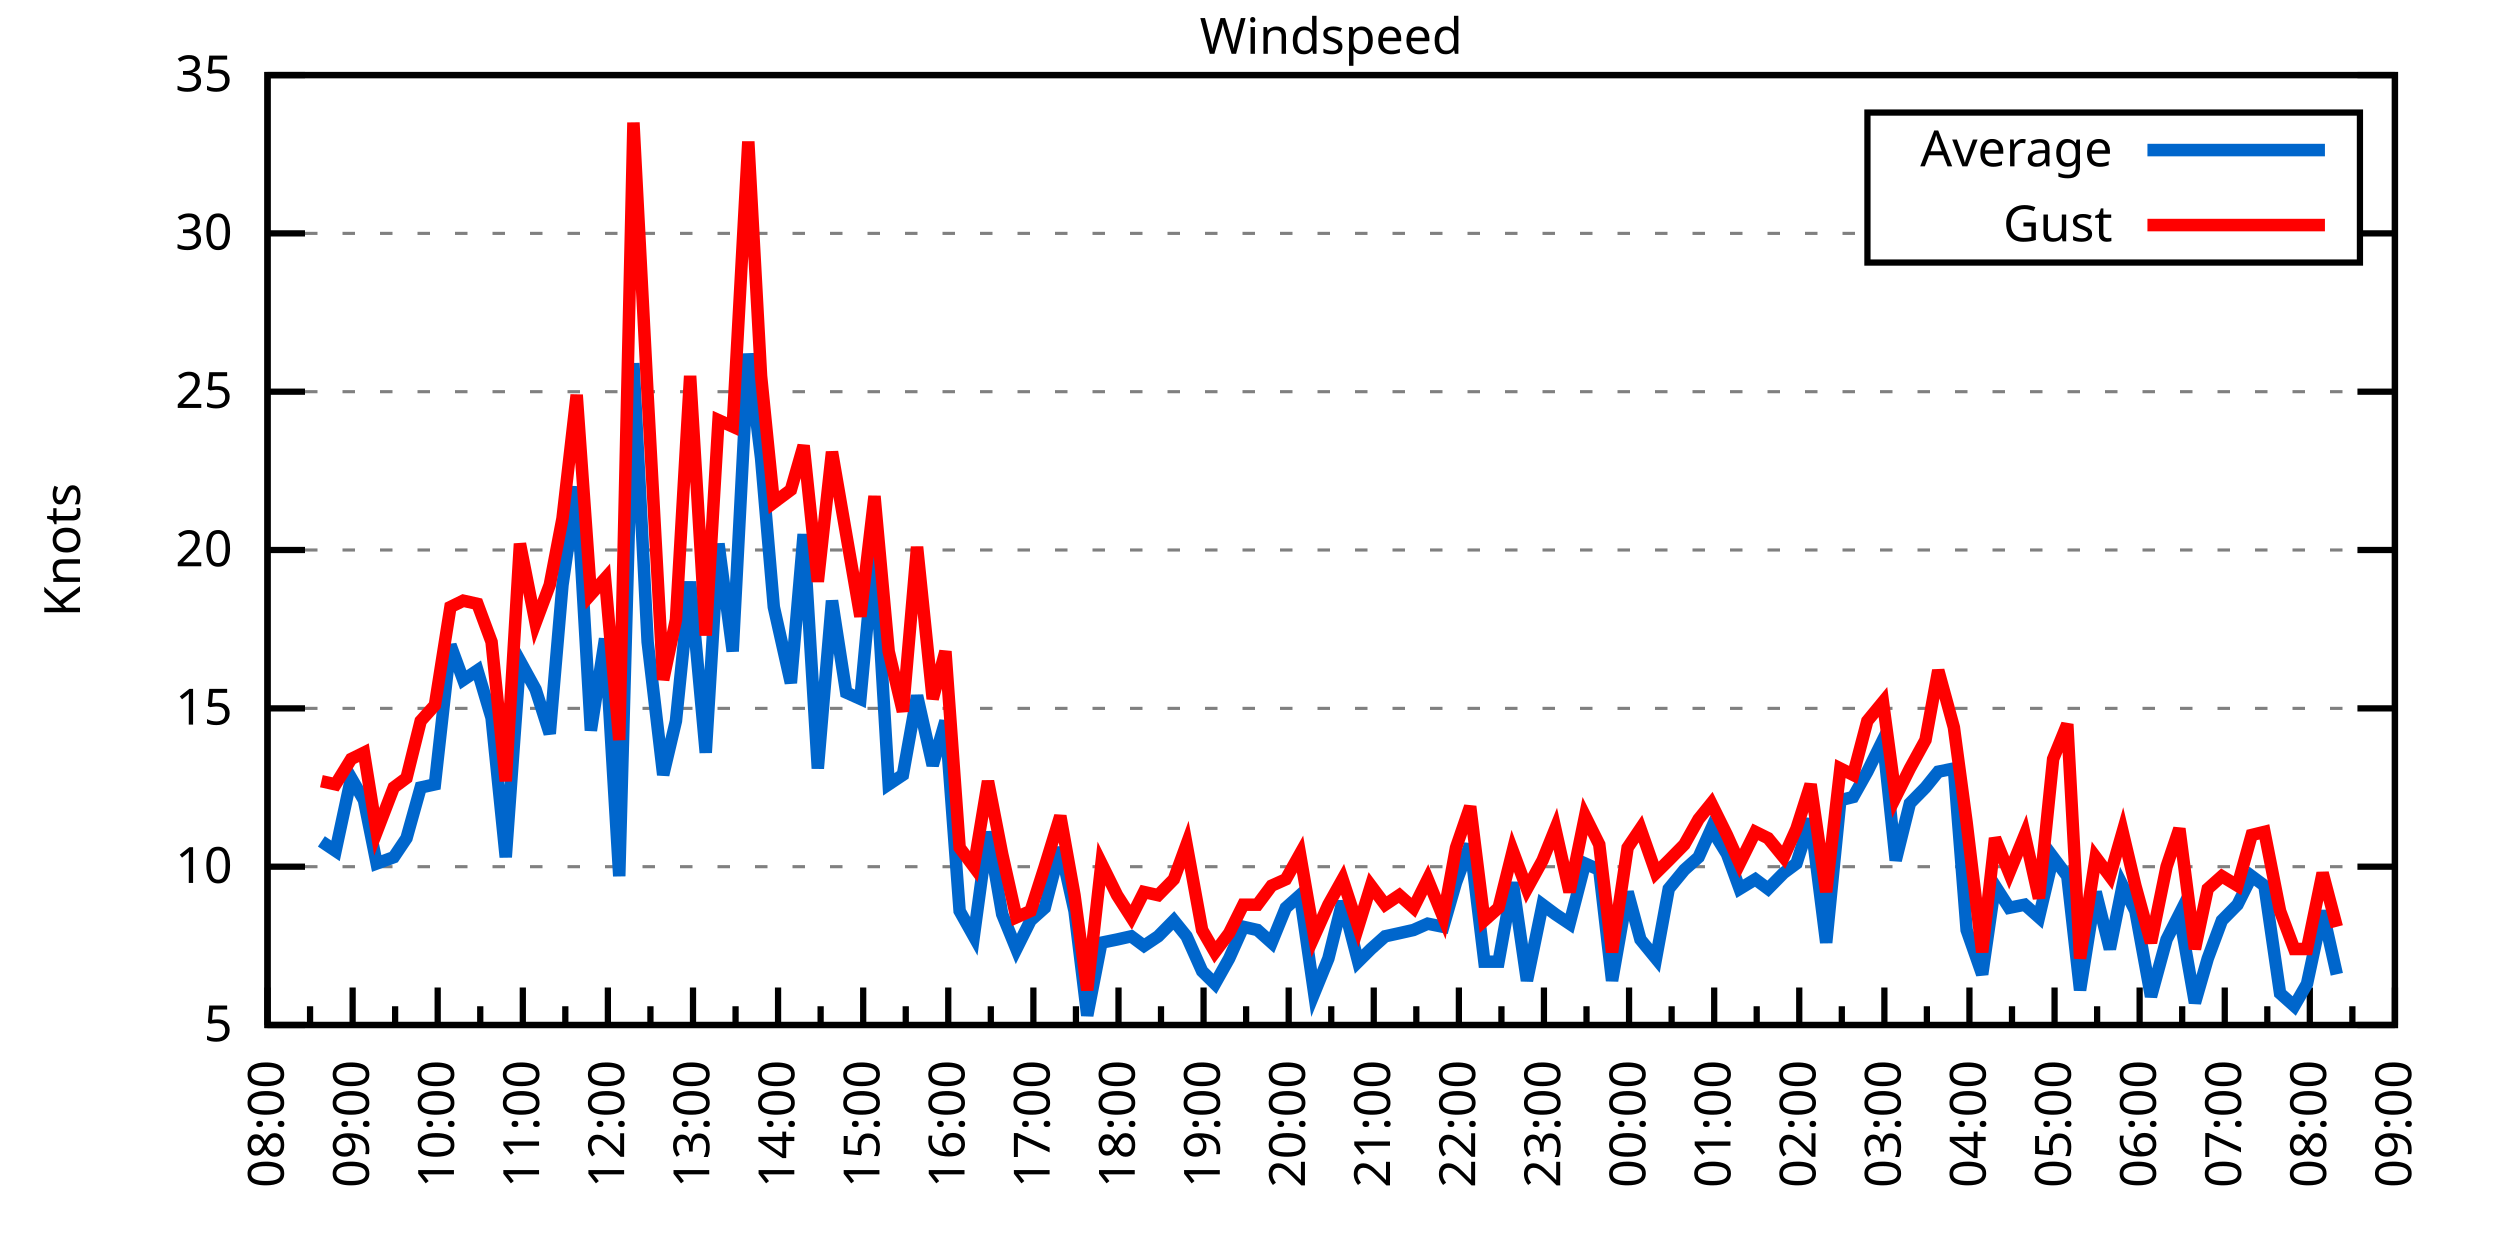
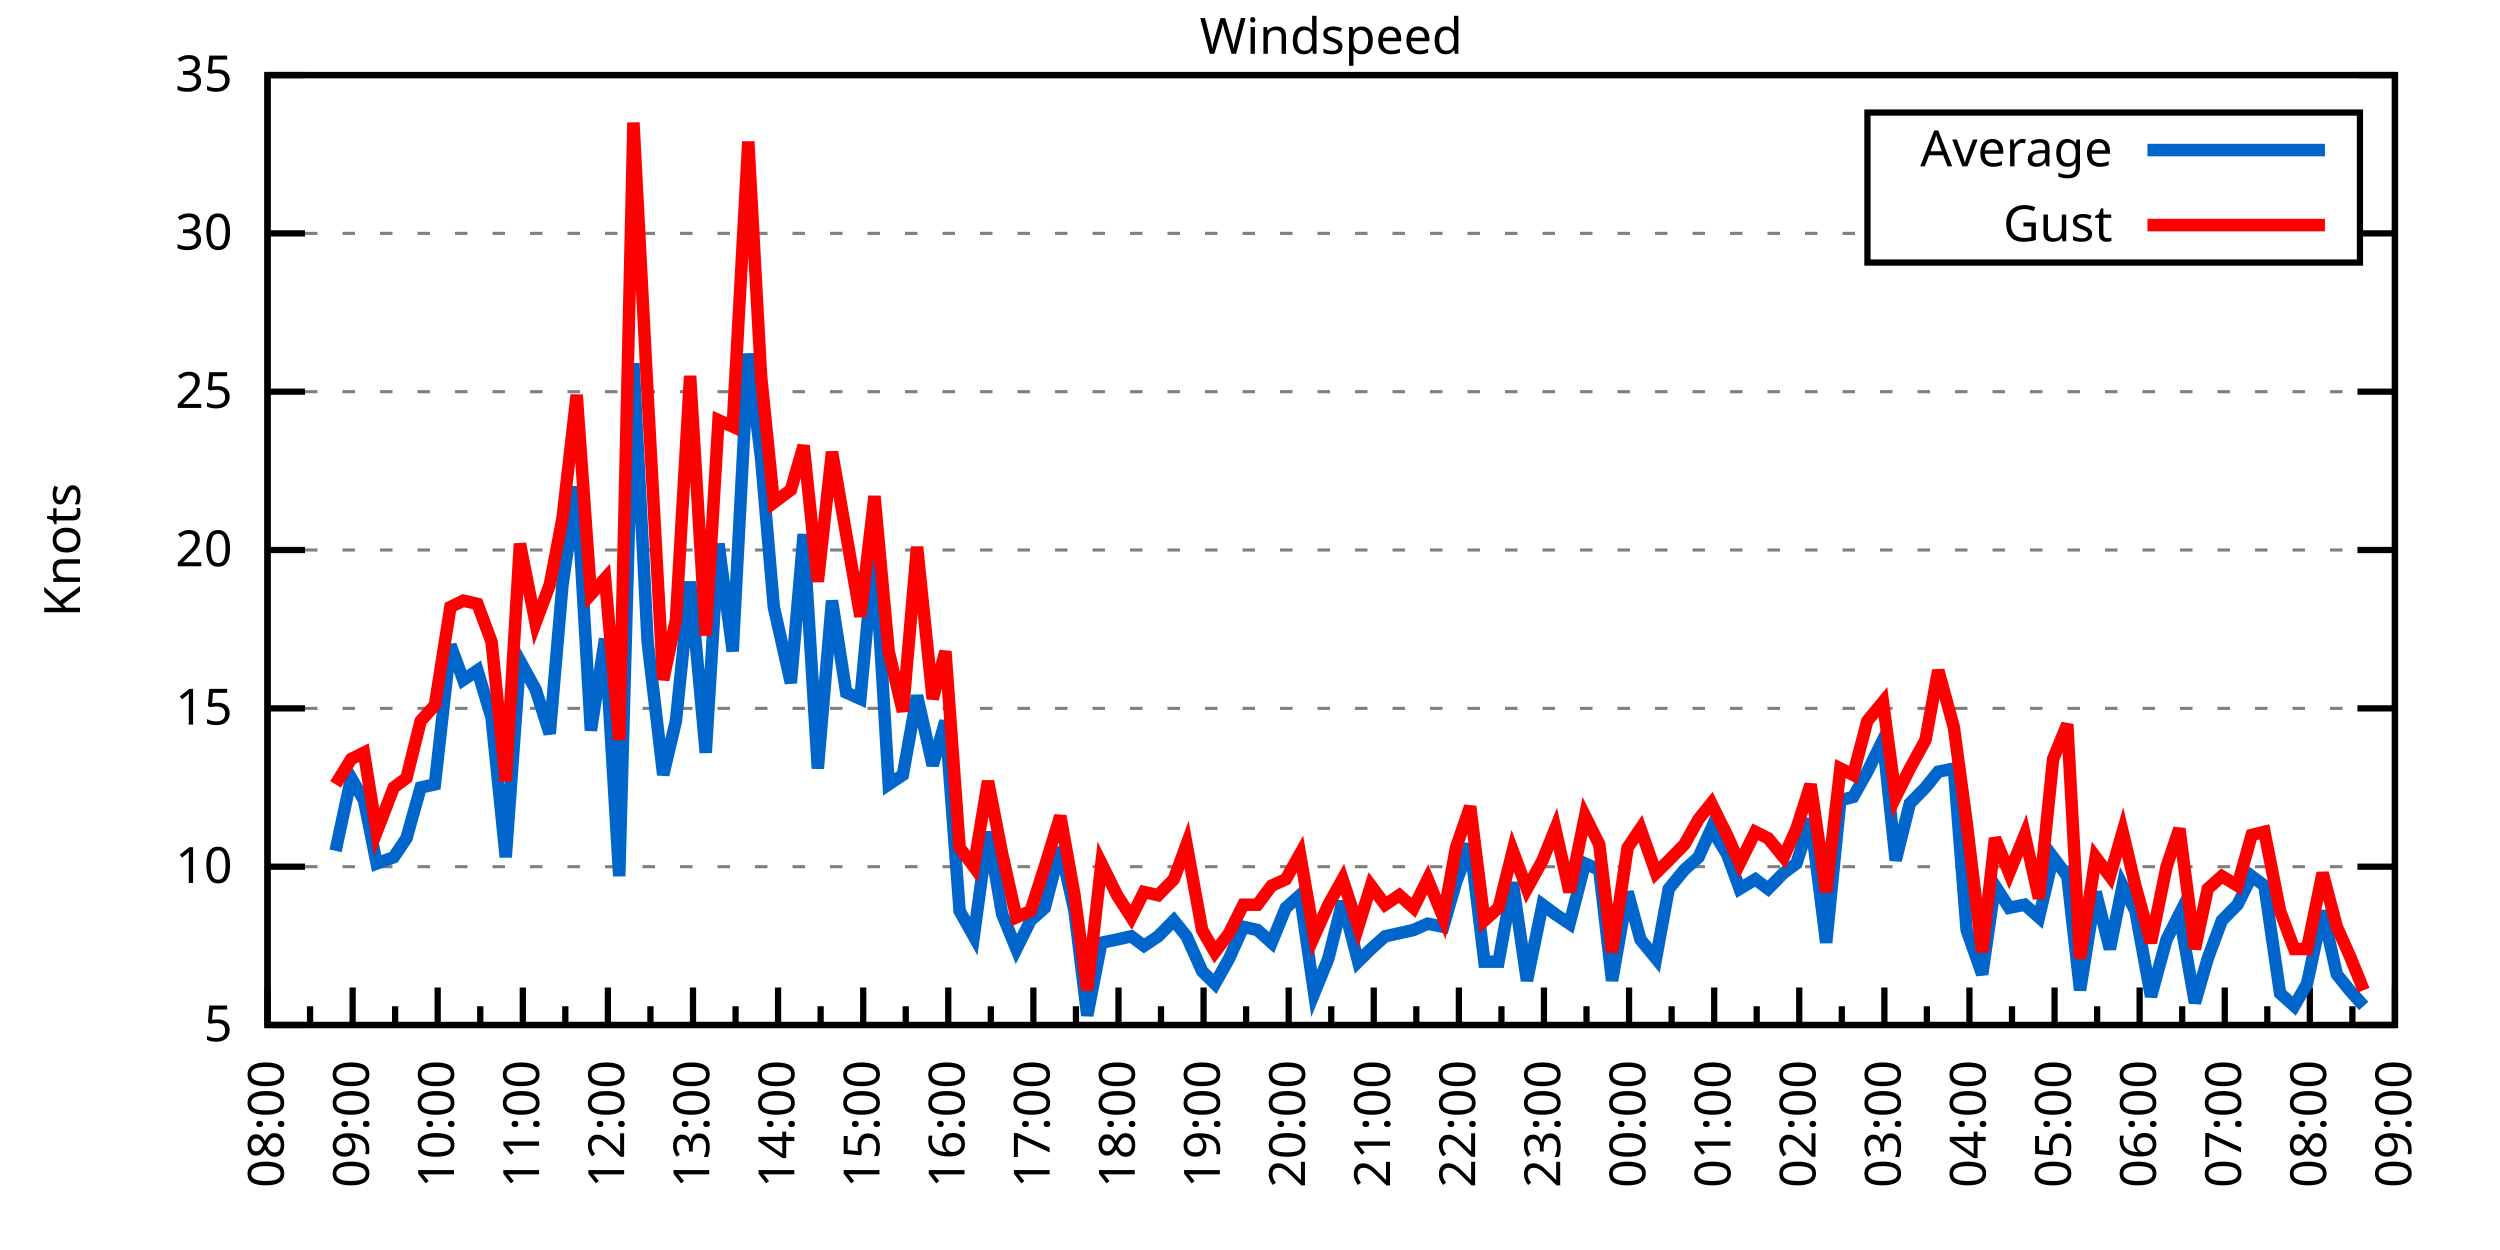
<svg xmlns="http://www.w3.org/2000/svg" xmlns:xlink="http://www.w3.org/1999/xlink" width="400" height="200" viewBox="0 0 400 200">
  <g id="gnuplot_canvas">
    <rect x="0" y="0" width="400" height="200" fill="none" />
    <defs>
      <circle id="gpDot" r="0.5" stroke-width="0.5" stroke="currentColor" />
      <path id="gpPt0" stroke-width="0.333" stroke="currentColor" d="M-1,0 h2 M0,-1 v2" />
      <path id="gpPt1" stroke-width="0.333" stroke="currentColor" d="M-1,-1 L1,1 M1,-1 L-1,1" />
      <path id="gpPt2" stroke-width="0.333" stroke="currentColor" d="M-1,0 L1,0 M0,-1 L0,1 M-1,-1 L1,1 M-1,1 L1,-1" />
      <rect id="gpPt3" stroke-width="0.333" stroke="currentColor" x="-1" y="-1" width="2" height="2" />
      <rect id="gpPt4" stroke-width="0.333" stroke="currentColor" fill="currentColor" x="-1" y="-1" width="2" height="2" />
      <circle id="gpPt5" stroke-width="0.333" stroke="currentColor" cx="0" cy="0" r="1" />
      <use xlink:href="#gpPt5" id="gpPt6" fill="currentColor" stroke="none" />
      <path id="gpPt7" stroke-width="0.333" stroke="currentColor" d="M0,-1.33 L-1.33,0.67 L1.33,0.67 z" />
      <use xlink:href="#gpPt7" id="gpPt8" fill="currentColor" stroke="none" />
      <use xlink:href="#gpPt7" id="gpPt9" stroke="currentColor" transform="rotate(180)" />
      <use xlink:href="#gpPt9" id="gpPt10" fill="currentColor" stroke="none" />
      <use xlink:href="#gpPt3" id="gpPt11" stroke="currentColor" transform="rotate(45)" />
      <use xlink:href="#gpPt11" id="gpPt12" fill="currentColor" stroke="none" />
      <path id="gpPt13" stroke-width="0.333" stroke="currentColor" d="M0,1.330 L1.265,0.411 L0.782,-1.067 L-0.782,-1.076 L-1.265,0.411 z" />
      <use xlink:href="#gpPt13" id="gpPt14" fill="currentColor" stroke="none" />
      <filter id="textbox" filterUnits="objectBoundingBox" x="0" y="0" height="1" width="1">
        <feFlood flood-color="white" flood-opacity="1" result="bgnd" />
        <feComposite in="SourceGraphic" in2="bgnd" operator="atop" />
      </filter>
      <filter id="greybox" filterUnits="objectBoundingBox" x="0" y="0" height="1" width="1">
        <feFlood flood-color="lightgrey" flood-opacity="1" result="grey" />
        <feComposite in="SourceGraphic" in2="grey" operator="atop" />
      </filter>
    </defs>
    <g fill="none" color="white" stroke="currentColor" stroke-width="1.00" stroke-linecap="butt" stroke-linejoin="miter">
</g>
    <g fill="none" color="black" stroke="currentColor" stroke-width="1.00" stroke-linecap="butt" stroke-linejoin="miter">
      <g stroke="none" shape-rendering="crispEdges">
        <polygon fill="rgb(255, 255, 255)" points="42.80,164.00 383.18,164.00 383.18,12.02 42.80,12.02 " />
      </g>
    </g>
    <g fill="none" color="black" stroke="currentColor" stroke-width="1.00" stroke-linecap="butt" stroke-linejoin="miter">
</g>
    <g fill="none" color="black" stroke="black" stroke-width="0.50" stroke-linecap="butt" stroke-linejoin="miter">
</g>
    <g fill="none" color="gray" stroke="currentColor" stroke-width="0.50" stroke-linecap="butt" stroke-linejoin="miter">
      <path stroke="gray" stroke-dasharray="2,4" class="gridline" d="M42.80,164.00 L383.19,164.00  " />
    </g>
    <g fill="none" color="gray" stroke="gray" stroke-width="1.00" stroke-linecap="butt" stroke-linejoin="miter">
</g>
    <g fill="none" color="black" stroke="currentColor" stroke-width="1.00" stroke-linecap="butt" stroke-linejoin="miter">
      <path stroke="black" d="M42.80,164.00 L48.80,164.00 M383.19,164.00 L377.19,164.00  " />
      <g transform="translate(37.20,166.60)" stroke="none" fill="black" font-family="Sans" font-size="8.00" text-anchor="end">
        <text>
          <tspan font-family="Sans"> 5</tspan>
        </text>
      </g>
    </g>
    <g fill="none" color="black" stroke="currentColor" stroke-width="1.00" stroke-linecap="butt" stroke-linejoin="miter">
</g>
    <g fill="none" color="black" stroke="black" stroke-width="0.50" stroke-linecap="butt" stroke-linejoin="miter">
</g>
    <g fill="none" color="gray" stroke="currentColor" stroke-width="0.50" stroke-linecap="butt" stroke-linejoin="miter">
      <path stroke="gray" stroke-dasharray="2,4" class="gridline" d="M42.80,138.67 L383.19,138.67  " />
    </g>
    <g fill="none" color="gray" stroke="gray" stroke-width="1.00" stroke-linecap="butt" stroke-linejoin="miter">
</g>
    <g fill="none" color="black" stroke="currentColor" stroke-width="1.00" stroke-linecap="butt" stroke-linejoin="miter">
      <path stroke="black" d="M42.80,138.67 L48.80,138.67 M383.19,138.67 L377.19,138.67  " />
      <g transform="translate(37.20,141.27)" stroke="none" fill="black" font-family="Sans" font-size="8.00" text-anchor="end">
        <text>
          <tspan font-family="Sans"> 10</tspan>
        </text>
      </g>
    </g>
    <g fill="none" color="black" stroke="currentColor" stroke-width="1.00" stroke-linecap="butt" stroke-linejoin="miter">
</g>
    <g fill="none" color="black" stroke="black" stroke-width="0.50" stroke-linecap="butt" stroke-linejoin="miter">
</g>
    <g fill="none" color="gray" stroke="currentColor" stroke-width="0.50" stroke-linecap="butt" stroke-linejoin="miter">
      <path stroke="gray" stroke-dasharray="2,4" class="gridline" d="M42.80,113.34 L383.19,113.34  " />
    </g>
    <g fill="none" color="gray" stroke="gray" stroke-width="1.00" stroke-linecap="butt" stroke-linejoin="miter">
</g>
    <g fill="none" color="black" stroke="currentColor" stroke-width="1.00" stroke-linecap="butt" stroke-linejoin="miter">
      <path stroke="black" d="M42.80,113.34 L48.80,113.34 M383.19,113.34 L377.19,113.34  " />
      <g transform="translate(37.20,115.94)" stroke="none" fill="black" font-family="Sans" font-size="8.00" text-anchor="end">
        <text>
          <tspan font-family="Sans"> 15</tspan>
        </text>
      </g>
    </g>
    <g fill="none" color="black" stroke="currentColor" stroke-width="1.00" stroke-linecap="butt" stroke-linejoin="miter">
</g>
    <g fill="none" color="black" stroke="black" stroke-width="0.50" stroke-linecap="butt" stroke-linejoin="miter">
</g>
    <g fill="none" color="gray" stroke="currentColor" stroke-width="0.50" stroke-linecap="butt" stroke-linejoin="miter">
      <path stroke="gray" stroke-dasharray="2,4" class="gridline" d="M42.80,88.00 L383.19,88.00  " />
    </g>
    <g fill="none" color="gray" stroke="gray" stroke-width="1.00" stroke-linecap="butt" stroke-linejoin="miter">
</g>
    <g fill="none" color="black" stroke="currentColor" stroke-width="1.00" stroke-linecap="butt" stroke-linejoin="miter">
      <path stroke="black" d="M42.80,88.00 L48.80,88.00 M383.19,88.00 L377.19,88.00  " />
      <g transform="translate(37.20,90.60)" stroke="none" fill="black" font-family="Sans" font-size="8.00" text-anchor="end">
        <text>
          <tspan font-family="Sans"> 20</tspan>
        </text>
      </g>
    </g>
    <g fill="none" color="black" stroke="currentColor" stroke-width="1.00" stroke-linecap="butt" stroke-linejoin="miter">
</g>
    <g fill="none" color="black" stroke="black" stroke-width="0.50" stroke-linecap="butt" stroke-linejoin="miter">
</g>
    <g fill="none" color="gray" stroke="currentColor" stroke-width="0.50" stroke-linecap="butt" stroke-linejoin="miter">
      <path stroke="gray" stroke-dasharray="2,4" class="gridline" d="M42.80,62.67 L383.19,62.67  " />
    </g>
    <g fill="none" color="gray" stroke="gray" stroke-width="1.00" stroke-linecap="butt" stroke-linejoin="miter">
</g>
    <g fill="none" color="black" stroke="currentColor" stroke-width="1.00" stroke-linecap="butt" stroke-linejoin="miter">
      <path stroke="black" d="M42.80,62.67 L48.80,62.67 M383.19,62.67 L377.19,62.67  " />
      <g transform="translate(37.20,65.27)" stroke="none" fill="black" font-family="Sans" font-size="8.00" text-anchor="end">
        <text>
          <tspan font-family="Sans"> 25</tspan>
        </text>
      </g>
    </g>
    <g fill="none" color="black" stroke="currentColor" stroke-width="1.00" stroke-linecap="butt" stroke-linejoin="miter">
</g>
    <g fill="none" color="black" stroke="black" stroke-width="0.50" stroke-linecap="butt" stroke-linejoin="miter">
</g>
    <g fill="none" color="gray" stroke="currentColor" stroke-width="0.50" stroke-linecap="butt" stroke-linejoin="miter">
      <path stroke="gray" stroke-dasharray="2,4" class="gridline" d="M42.80,37.34 L298.79,37.34 M377.59,37.34 L383.19,37.34  " />
    </g>
    <g fill="none" color="gray" stroke="gray" stroke-width="1.00" stroke-linecap="butt" stroke-linejoin="miter">
</g>
    <g fill="none" color="black" stroke="currentColor" stroke-width="1.00" stroke-linecap="butt" stroke-linejoin="miter">
      <path stroke="black" d="M42.80,37.34 L48.80,37.34 M383.19,37.34 L377.19,37.34  " />
      <g transform="translate(37.20,39.94)" stroke="none" fill="black" font-family="Sans" font-size="8.00" text-anchor="end">
        <text>
          <tspan font-family="Sans"> 30</tspan>
        </text>
      </g>
    </g>
    <g fill="none" color="black" stroke="currentColor" stroke-width="1.00" stroke-linecap="butt" stroke-linejoin="miter">
</g>
    <g fill="none" color="black" stroke="black" stroke-width="0.50" stroke-linecap="butt" stroke-linejoin="miter">
</g>
    <g fill="none" color="gray" stroke="currentColor" stroke-width="0.50" stroke-linecap="butt" stroke-linejoin="miter">
      <path stroke="gray" stroke-dasharray="2,4" class="gridline" d="M42.80,12.01 L383.19,12.01  " />
    </g>
    <g fill="none" color="gray" stroke="gray" stroke-width="1.00" stroke-linecap="butt" stroke-linejoin="miter">
</g>
    <g fill="none" color="black" stroke="currentColor" stroke-width="1.00" stroke-linecap="butt" stroke-linejoin="miter">
      <path stroke="black" d="M42.80,12.01 L48.80,12.01 M383.19,12.01 L377.19,12.01  " />
      <g transform="translate(37.20,14.61)" stroke="none" fill="black" font-family="Sans" font-size="8.00" text-anchor="end">
        <text>
          <tspan font-family="Sans"> 35</tspan>
        </text>
      </g>
    </g>
    <g fill="none" color="black" stroke="currentColor" stroke-width="1.00" stroke-linecap="butt" stroke-linejoin="miter">
      <path stroke="black" d="M42.80,164.00 L42.80,158.00  " />
      <g transform="translate(45.40,169.60) rotate(270)" stroke="none" fill="black" font-family="Sans" font-size="8.00" text-anchor="end">
        <text>
          <tspan font-family="Sans">08:00</tspan>
        </text>
      </g>
    </g>
    <g fill="none" color="black" stroke="currentColor" stroke-width="1.00" stroke-linecap="butt" stroke-linejoin="miter">
      <path stroke="black" d="M49.61,164.00 L49.61,161.00 M56.42,164.00 L56.42,158.00  " />
      <g transform="translate(59.02,169.60) rotate(270)" stroke="none" fill="black" font-family="Sans" font-size="8.00" text-anchor="end">
        <text>
          <tspan font-family="Sans">09:00</tspan>
        </text>
      </g>
    </g>
    <g fill="none" color="black" stroke="currentColor" stroke-width="1.00" stroke-linecap="butt" stroke-linejoin="miter">
      <path stroke="black" d="M63.22,164.00 L63.22,161.00 M70.03,164.00 L70.03,158.00  " />
      <g transform="translate(72.63,169.60) rotate(270)" stroke="none" fill="black" font-family="Sans" font-size="8.00" text-anchor="end">
        <text>
          <tspan font-family="Sans">10:00</tspan>
        </text>
      </g>
    </g>
    <g fill="none" color="black" stroke="currentColor" stroke-width="1.00" stroke-linecap="butt" stroke-linejoin="miter">
      <path stroke="black" d="M76.84,164.00 L76.84,161.00 M83.65,164.00 L83.65,158.00  " />
      <g transform="translate(86.25,169.60) rotate(270)" stroke="none" fill="black" font-family="Sans" font-size="8.00" text-anchor="end">
        <text>
          <tspan font-family="Sans">11:00</tspan>
        </text>
      </g>
    </g>
    <g fill="none" color="black" stroke="currentColor" stroke-width="1.00" stroke-linecap="butt" stroke-linejoin="miter">
      <path stroke="black" d="M90.45,164.00 L90.45,161.00 M97.26,164.00 L97.26,158.00  " />
      <g transform="translate(99.86,169.60) rotate(270)" stroke="none" fill="black" font-family="Sans" font-size="8.00" text-anchor="end">
        <text>
          <tspan font-family="Sans">12:00</tspan>
        </text>
      </g>
    </g>
    <g fill="none" color="black" stroke="currentColor" stroke-width="1.00" stroke-linecap="butt" stroke-linejoin="miter">
      <path stroke="black" d="M104.07,164.00 L104.07,161.00 M110.88,164.00 L110.88,158.00  " />
      <g transform="translate(113.48,169.60) rotate(270)" stroke="none" fill="black" font-family="Sans" font-size="8.00" text-anchor="end">
        <text>
          <tspan font-family="Sans">13:00</tspan>
        </text>
      </g>
    </g>
    <g fill="none" color="black" stroke="currentColor" stroke-width="1.00" stroke-linecap="butt" stroke-linejoin="miter">
      <path stroke="black" d="M117.69,164.00 L117.69,161.00 M124.49,164.00 L124.49,158.00  " />
      <g transform="translate(127.09,169.60) rotate(270)" stroke="none" fill="black" font-family="Sans" font-size="8.00" text-anchor="end">
        <text>
          <tspan font-family="Sans">14:00</tspan>
        </text>
      </g>
    </g>
    <g fill="none" color="black" stroke="currentColor" stroke-width="1.00" stroke-linecap="butt" stroke-linejoin="miter">
      <path stroke="black" d="M131.30,164.00 L131.30,161.00 M138.11,164.00 L138.11,158.00  " />
      <g transform="translate(140.71,169.60) rotate(270)" stroke="none" fill="black" font-family="Sans" font-size="8.00" text-anchor="end">
        <text>
          <tspan font-family="Sans">15:00</tspan>
        </text>
      </g>
    </g>
    <g fill="none" color="black" stroke="currentColor" stroke-width="1.00" stroke-linecap="butt" stroke-linejoin="miter">
      <path stroke="black" d="M144.92,164.00 L144.92,161.00 M151.72,164.00 L151.72,158.00  " />
      <g transform="translate(154.32,169.60) rotate(270)" stroke="none" fill="black" font-family="Sans" font-size="8.00" text-anchor="end">
        <text>
          <tspan font-family="Sans">16:00</tspan>
        </text>
      </g>
    </g>
    <g fill="none" color="black" stroke="currentColor" stroke-width="1.00" stroke-linecap="butt" stroke-linejoin="miter">
      <path stroke="black" d="M158.53,164.00 L158.53,161.00 M165.34,164.00 L165.34,158.00  " />
      <g transform="translate(167.94,169.60) rotate(270)" stroke="none" fill="black" font-family="Sans" font-size="8.00" text-anchor="end">
        <text>
          <tspan font-family="Sans">17:00</tspan>
        </text>
      </g>
    </g>
    <g fill="none" color="black" stroke="currentColor" stroke-width="1.00" stroke-linecap="butt" stroke-linejoin="miter">
      <path stroke="black" d="M172.15,164.00 L172.15,161.00 M178.96,164.00 L178.96,158.00  " />
      <g transform="translate(181.56,169.60) rotate(270)" stroke="none" fill="black" font-family="Sans" font-size="8.00" text-anchor="end">
        <text>
          <tspan font-family="Sans">18:00</tspan>
        </text>
      </g>
    </g>
    <g fill="none" color="black" stroke="currentColor" stroke-width="1.00" stroke-linecap="butt" stroke-linejoin="miter">
      <path stroke="black" d="M185.76,164.00 L185.76,161.00 M192.57,164.00 L192.57,158.00  " />
      <g transform="translate(195.17,169.60) rotate(270)" stroke="none" fill="black" font-family="Sans" font-size="8.00" text-anchor="end">
        <text>
          <tspan font-family="Sans">19:00</tspan>
        </text>
      </g>
    </g>
    <g fill="none" color="black" stroke="currentColor" stroke-width="1.00" stroke-linecap="butt" stroke-linejoin="miter">
      <path stroke="black" d="M199.38,164.00 L199.38,161.00 M206.19,164.00 L206.19,158.00  " />
      <g transform="translate(208.79,169.60) rotate(270)" stroke="none" fill="black" font-family="Sans" font-size="8.00" text-anchor="end">
        <text>
          <tspan font-family="Sans">20:00</tspan>
        </text>
      </g>
    </g>
    <g fill="none" color="black" stroke="currentColor" stroke-width="1.00" stroke-linecap="butt" stroke-linejoin="miter">
      <path stroke="black" d="M213.00,164.00 L213.00,161.00 M219.80,164.00 L219.80,158.00  " />
      <g transform="translate(222.40,169.60) rotate(270)" stroke="none" fill="black" font-family="Sans" font-size="8.00" text-anchor="end">
        <text>
          <tspan font-family="Sans">21:00</tspan>
        </text>
      </g>
    </g>
    <g fill="none" color="black" stroke="currentColor" stroke-width="1.00" stroke-linecap="butt" stroke-linejoin="miter">
      <path stroke="black" d="M226.61,164.00 L226.61,161.00 M233.42,164.00 L233.42,158.00  " />
      <g transform="translate(236.02,169.60) rotate(270)" stroke="none" fill="black" font-family="Sans" font-size="8.00" text-anchor="end">
        <text>
          <tspan font-family="Sans">22:00</tspan>
        </text>
      </g>
    </g>
    <g fill="none" color="black" stroke="currentColor" stroke-width="1.00" stroke-linecap="butt" stroke-linejoin="miter">
      <path stroke="black" d="M240.23,164.00 L240.23,161.00 M247.03,164.00 L247.03,158.00  " />
      <g transform="translate(249.63,169.60) rotate(270)" stroke="none" fill="black" font-family="Sans" font-size="8.00" text-anchor="end">
        <text>
          <tspan font-family="Sans">23:00</tspan>
        </text>
      </g>
    </g>
    <g fill="none" color="black" stroke="currentColor" stroke-width="1.00" stroke-linecap="butt" stroke-linejoin="miter">
      <path stroke="black" d="M253.84,164.00 L253.84,161.00 M260.65,164.00 L260.65,158.00  " />
      <g transform="translate(263.25,169.60) rotate(270)" stroke="none" fill="black" font-family="Sans" font-size="8.00" text-anchor="end">
        <text>
          <tspan font-family="Sans">00:00</tspan>
        </text>
      </g>
    </g>
    <g fill="none" color="black" stroke="currentColor" stroke-width="1.00" stroke-linecap="butt" stroke-linejoin="miter">
      <path stroke="black" d="M267.46,164.00 L267.46,161.00 M274.27,164.00 L274.27,158.00  " />
      <g transform="translate(276.87,169.60) rotate(270)" stroke="none" fill="black" font-family="Sans" font-size="8.00" text-anchor="end">
        <text>
          <tspan font-family="Sans">01:00</tspan>
        </text>
      </g>
    </g>
    <g fill="none" color="black" stroke="currentColor" stroke-width="1.00" stroke-linecap="butt" stroke-linejoin="miter">
      <path stroke="black" d="M281.07,164.00 L281.07,161.00 M287.88,164.00 L287.88,158.00  " />
      <g transform="translate(290.48,169.60) rotate(270)" stroke="none" fill="black" font-family="Sans" font-size="8.00" text-anchor="end">
        <text>
          <tspan font-family="Sans">02:00</tspan>
        </text>
      </g>
    </g>
    <g fill="none" color="black" stroke="currentColor" stroke-width="1.00" stroke-linecap="butt" stroke-linejoin="miter">
      <path stroke="black" d="M294.69,164.00 L294.69,161.00 M301.50,164.00 L301.50,158.00  " />
      <g transform="translate(304.10,169.60) rotate(270)" stroke="none" fill="black" font-family="Sans" font-size="8.00" text-anchor="end">
        <text>
          <tspan font-family="Sans">03:00</tspan>
        </text>
      </g>
    </g>
    <g fill="none" color="black" stroke="currentColor" stroke-width="1.00" stroke-linecap="butt" stroke-linejoin="miter">
      <path stroke="black" d="M308.30,164.00 L308.30,161.00 M315.11,164.00 L315.11,158.00  " />
      <g transform="translate(317.71,169.60) rotate(270)" stroke="none" fill="black" font-family="Sans" font-size="8.00" text-anchor="end">
        <text>
          <tspan font-family="Sans">04:00</tspan>
        </text>
      </g>
    </g>
    <g fill="none" color="black" stroke="currentColor" stroke-width="1.00" stroke-linecap="butt" stroke-linejoin="miter">
      <path stroke="black" d="M321.92,164.00 L321.92,161.00 M328.73,164.00 L328.73,158.00  " />
      <g transform="translate(331.33,169.60) rotate(270)" stroke="none" fill="black" font-family="Sans" font-size="8.00" text-anchor="end">
        <text>
          <tspan font-family="Sans">05:00</tspan>
        </text>
      </g>
    </g>
    <g fill="none" color="black" stroke="currentColor" stroke-width="1.00" stroke-linecap="butt" stroke-linejoin="miter">
      <path stroke="black" d="M335.54,164.00 L335.54,161.00 M342.34,164.00 L342.34,158.00  " />
      <g transform="translate(344.94,169.60) rotate(270)" stroke="none" fill="black" font-family="Sans" font-size="8.00" text-anchor="end">
        <text>
          <tspan font-family="Sans">06:00</tspan>
        </text>
      </g>
    </g>
    <g fill="none" color="black" stroke="currentColor" stroke-width="1.00" stroke-linecap="butt" stroke-linejoin="miter">
      <path stroke="black" d="M349.15,164.00 L349.15,161.00 M355.96,164.00 L355.96,158.00  " />
      <g transform="translate(358.56,169.60) rotate(270)" stroke="none" fill="black" font-family="Sans" font-size="8.00" text-anchor="end">
        <text>
          <tspan font-family="Sans">07:00</tspan>
        </text>
      </g>
    </g>
    <g fill="none" color="black" stroke="currentColor" stroke-width="1.00" stroke-linecap="butt" stroke-linejoin="miter">
      <path stroke="black" d="M362.77,164.00 L362.77,161.00 M369.57,164.00 L369.57,158.00  " />
      <g transform="translate(372.17,169.60) rotate(270)" stroke="none" fill="black" font-family="Sans" font-size="8.00" text-anchor="end">
        <text>
          <tspan font-family="Sans">08:00</tspan>
        </text>
      </g>
    </g>
    <g fill="none" color="black" stroke="currentColor" stroke-width="1.00" stroke-linecap="butt" stroke-linejoin="miter">
      <path stroke="black" d="M376.38,164.00 L376.38,161.00 M383.19,164.00 L383.19,158.00  " />
      <g transform="translate(385.79,169.60) rotate(270)" stroke="none" fill="black" font-family="Sans" font-size="8.00" text-anchor="end">
        <text>
          <tspan font-family="Sans">09:00</tspan>
        </text>
      </g>
    </g>
    <g fill="none" color="black" stroke="currentColor" stroke-width="1.00" stroke-linecap="butt" stroke-linejoin="miter">
</g>
    <g fill="none" color="black" stroke="currentColor" stroke-width="1.00" stroke-linecap="butt" stroke-linejoin="miter">
      <path stroke="black" d="M42.80,12.01 L42.80,164.00 L383.19,164.00 L383.19,12.01 L42.80,12.01 Z  " />
    </g>
    <g fill="none" color="black" stroke="currentColor" stroke-width="1.00" stroke-linecap="butt" stroke-linejoin="miter">
      <g transform="translate(12.80,88.01) rotate(270)" stroke="none" fill="black" font-family="Sans" font-size="8.00" text-anchor="middle">
        <text>
          <tspan font-family="Sans">Knots</tspan>
        </text>
      </g>
    </g>
    <g fill="none" color="black" stroke="currentColor" stroke-width="1.00" stroke-linecap="butt" stroke-linejoin="miter">
</g>
    <g fill="none" color="black" stroke="currentColor" stroke-width="1.00" stroke-linecap="butt" stroke-linejoin="miter">
      <path stroke="black" d="M298.79,42.01 L298.79,18.01 L377.59,18.01 L377.59,42.01 L298.79,42.01 Z  " />
    </g>
    <g id="Windspeed_plot_1">
      <g fill="none" color="white" stroke="black" stroke-width="2.00" stroke-linecap="butt" stroke-linejoin="miter">
</g>
      <g fill="none" color="black" stroke="currentColor" stroke-width="2.00" stroke-linecap="butt" stroke-linejoin="miter">
        <g transform="translate(337.99,26.61)" stroke="none" fill="black" font-family="Sans" font-size="8.00" text-anchor="end">
          <text>
            <tspan font-family="Sans">Average</tspan>
          </text>
        </g>
      </g>
      <g fill="none" color="black" stroke="currentColor" stroke-width="2.00" stroke-linecap="butt" stroke-linejoin="miter">
-         <path stroke="rgb(  0, 102, 204)" d="M343.59,24.01 L371.99,24.01 M51.42,134.62 L53.69,136.14 L56.19,124.48 L58.23,128.03 L60.27,138.16 L63.00,137.15   L65.04,134.11 L67.31,126.00 L69.58,125.50 L72.07,103.20 L74.12,108.78 L76.39,107.26 L78.65,114.86 L80.92,137.15   L83.19,105.74 L85.69,110.30 L87.96,117.39 L90.00,93.58 L92.27,77.87 L94.54,116.88 L96.81,102.19 L99.08,140.19   L101.35,58.11 L103.62,102.70 L106.11,123.98 L108.15,115.36 L110.42,93.07 L112.92,120.43 L114.96,86.99 L117.23,104.22   L119.73,56.59 L121.77,73.31 L123.81,97.12 L126.54,109.28 L128.58,85.47 L130.85,122.96 L133.12,96.11 L135.39,110.80   L137.66,111.82 L139.92,87.50 L142.19,125.50 L144.46,123.98 L146.73,111.31 L149.23,122.46 L151.27,115.36 L153.54,145.76   L155.81,149.81 L158.08,133.10 L160.35,146.27 L162.62,151.84 L164.89,147.28 L167.16,145.25 L169.65,135.63 L171.92,145.76   L173.96,162.48 L176.23,150.83 L178.73,150.32 L181.00,149.81 L183.04,151.33 L185.31,149.81 L187.81,147.28 L189.85,149.81   L192.34,155.39 L194.39,157.41 L196.66,153.36 L198.93,148.29 L201.19,148.80 L203.46,150.83 L205.73,145.25 L208.00,143.23   L210.27,158.93 L212.54,153.36 L214.81,144.24 L217.31,153.87 L219.35,151.84 L221.62,149.81 L223.89,149.31 L226.16,148.80   L228.43,147.79 L230.92,148.29 L232.96,141.20 L235.23,135.12 L237.50,153.87 L239.77,153.87 L242.04,141.20 L244.31,156.91   L246.81,144.75 L248.85,146.27 L251.12,147.79 L253.61,138.16 L255.88,139.17 L257.93,156.91 L260.42,142.72 L262.47,150.32   L264.96,153.36 L267.00,142.21 L269.50,139.17 L271.77,137.15 L273.81,132.59 L276.31,136.64 L278.35,142.21 L280.85,140.69   L282.89,142.21 L285.38,139.68 L287.43,138.16 L289.70,131.07 L292.19,150.83 L294.46,128.03 L296.50,127.52 L298.77,123.47   L301.27,118.40 L303.31,137.66 L305.58,128.54 L308.08,126.00 L310.12,123.47 L312.62,122.96 L314.66,148.80 L317.15,155.89   L319.20,141.71 L321.47,145.25 L323.96,144.75 L326.23,146.77 L328.50,137.15 L330.77,140.19 L332.81,158.43 L335.31,142.72   L337.58,151.84 L339.62,141.71 L341.66,145.76 L344.16,159.44 L346.65,150.32 L348.70,146.27 L351.19,160.45 L353.24,153.36   L355.50,147.28 L358.00,144.75 L360.27,140.19 L362.31,141.71 L364.81,158.93 L367.08,160.96 L369.12,157.41 L371.62,145.76   L373.89,155.89  " />
+         <path stroke="rgb(  0, 102, 204)" d="M343.59,24.01 L371.99,24.01 M53.69,136.14 L56.19,124.48 L58.23,128.03 L60.27,138.16 L63.00,137.15 L65.04,134.11   L67.31,126.00 L69.58,125.50 L72.07,103.20 L74.12,108.78 L76.39,107.26 L78.65,114.86 L80.92,137.15 L83.19,105.74   L85.69,110.30 L87.96,117.39 L90.00,93.58 L92.27,77.87 L94.54,116.88 L96.81,102.19 L99.08,140.19 L101.35,58.11   L103.62,102.70 L106.11,123.98 L108.15,115.36 L110.42,93.07 L112.92,120.43 L114.96,86.99 L117.23,104.22 L119.73,56.59   L121.77,73.31 L123.81,97.12 L126.54,109.28 L128.58,85.47 L130.85,122.96 L133.12,96.11 L135.39,110.80 L137.66,111.82   L139.92,87.50 L142.19,125.50 L144.46,123.98 L146.73,111.31 L149.23,122.46 L151.27,115.36 L153.54,145.76 L155.81,149.81   L158.08,133.10 L160.35,146.27 L162.62,151.84 L164.89,147.28 L167.16,145.25 L169.65,135.63 L171.92,145.76 L173.96,162.48   L176.23,150.83 L178.73,150.32 L181.00,149.81 L183.04,151.33 L185.31,149.81 L187.81,147.28 L189.85,149.81 L192.34,155.39   L194.39,157.41 L196.66,153.36 L198.93,148.29 L201.19,148.80 L203.46,150.83 L205.73,145.25 L208.00,143.23 L210.27,158.93   L212.54,153.36 L214.81,144.24 L217.31,153.87 L219.35,151.84 L221.62,149.81 L223.89,149.31 L226.16,148.80 L228.43,147.79   L230.92,148.29 L232.96,141.20 L235.23,135.12 L237.50,153.87 L239.77,153.87 L242.04,141.20 L244.31,156.91 L246.81,144.75   L248.85,146.27 L251.12,147.79 L253.61,138.16 L255.88,139.17 L257.93,156.91 L260.42,142.72 L262.47,150.32 L264.96,153.36   L267.00,142.21 L269.50,139.17 L271.77,137.15 L273.81,132.59 L276.31,136.64 L278.35,142.21 L280.85,140.69 L282.89,142.21   L285.38,139.68 L287.43,138.16 L289.70,131.07 L292.19,150.83 L294.46,128.03 L296.50,127.52 L298.77,123.47 L301.27,118.40   L303.31,137.66 L305.58,128.54 L308.08,126.00 L310.12,123.47 L312.62,122.96 L314.66,148.80 L317.15,155.89 L319.20,141.71   L321.47,145.25 L323.96,144.75 L326.23,146.77 L328.50,137.15 L330.77,140.19 L332.81,158.43 L335.31,142.72 L337.58,151.84   L339.62,141.71 L341.66,145.76 L344.16,159.44 L346.65,150.32 L348.70,146.27 L351.19,160.45 L353.24,153.36 L355.50,147.28   L358.00,144.75 L360.27,140.19 L362.31,141.71 L364.81,158.93 L367.08,160.96 L369.12,157.41 L371.62,145.76 L373.89,155.89   L375.93,158.43 L378.20,160.96  " />
      </g>
    </g>
    <g id="Windspeed_plot_2">
      <g fill="none" color="black" stroke="currentColor" stroke-width="2.00" stroke-linecap="butt" stroke-linejoin="miter">
        <g transform="translate(337.99,38.61)" stroke="none" fill="black" font-family="Sans" font-size="8.00" text-anchor="end">
          <text>
            <tspan font-family="Sans">Gust</tspan>
          </text>
        </g>
      </g>
      <g fill="none" color="black" stroke="currentColor" stroke-width="2.00" stroke-linecap="butt" stroke-linejoin="miter">
-         <path stroke="rgb(255,   0,   0)" d="M343.59,36.01 L371.99,36.01 M51.42,124.99 L53.69,125.50 L56.19,121.44 L58.23,120.43 L60.27,133.10 L63.00,126.00   L65.04,124.48 L67.31,115.36 L69.58,112.83 L72.07,97.12 L74.12,96.11 L76.39,96.62 L78.65,102.70 L80.92,124.99   L83.19,86.99 L85.69,99.66 L87.96,93.58 L90.00,82.94 L92.27,63.18 L94.54,95.10 L96.81,92.56 L99.08,118.40   L101.35,19.61 L103.62,63.18 L106.11,108.78 L108.15,99.15 L110.42,60.14 L112.92,101.68 L114.96,67.23 L117.23,68.25   L119.73,22.65 L121.77,60.14 L123.81,80.41 L126.54,78.38 L128.58,71.29 L130.85,93.07 L133.12,72.30 L135.39,85.47   L137.66,98.64 L139.92,79.39 L142.19,104.22 L144.46,113.84 L146.73,87.50 L149.23,111.82 L151.27,104.22 L153.54,135.63   L155.81,138.67 L158.08,124.99 L160.35,136.64 L162.62,146.77 L164.89,145.76 L167.16,138.67 L169.65,130.56 L171.92,143.23   L173.96,158.43 L176.23,138.16 L178.73,143.23 L181.00,146.77 L183.04,142.72 L185.31,143.23 L187.81,140.69 L189.85,135.12   L192.34,148.80 L194.39,152.35 L196.66,149.31 L198.93,144.75 L201.19,144.75 L203.46,141.71 L205.73,140.69 L208.00,136.64   L210.27,149.81 L212.54,144.75 L214.81,140.69 L217.31,148.29 L219.35,141.71 L221.62,144.75 L223.89,143.23 L226.16,145.25   L228.43,140.69 L230.92,146.77 L232.96,135.63 L235.23,129.04 L237.50,147.28 L239.77,145.25 L242.04,136.14 L244.31,142.21   L246.81,137.66 L248.85,132.59 L251.12,142.72 L253.61,130.56 L255.88,135.12 L257.93,152.35 L260.42,135.63 L262.47,132.59   L264.96,139.68 L267.00,137.66 L269.50,135.12 L271.77,131.07 L273.81,128.54 L276.31,133.60 L278.35,138.16 L280.85,133.10   L282.89,134.11 L285.38,137.15 L287.43,132.59 L289.70,125.50 L292.19,142.72 L294.46,122.96 L296.50,123.98 L298.77,115.36   L301.27,112.32 L303.31,127.52 L305.58,122.96 L308.08,118.40 L310.12,107.26 L312.62,116.38 L314.66,131.58 L317.15,152.35   L319.20,134.11 L321.47,139.68 L323.96,133.60 L326.23,143.73 L328.50,121.44 L330.77,115.87 L332.81,153.36 L335.31,137.15   L337.58,140.19 L339.62,133.10 L341.66,141.71 L344.16,150.83 L346.65,138.67 L348.70,132.59 L351.19,151.84 L353.24,142.21   L355.50,140.19 L358.00,141.71 L360.27,133.60 L362.31,133.10 L364.81,145.76 L367.08,151.84 L369.12,151.84 L371.62,139.68   L373.89,148.29  " />
+         <path stroke="rgb(255,   0,   0)" d="M343.59,36.01 L371.99,36.01 M53.69,125.50 L56.19,121.44 L58.23,120.43 L60.27,133.10 L63.00,126.00 L65.04,124.48   L67.31,115.36 L69.58,112.83 L72.07,97.12 L74.12,96.11 L76.39,96.62 L78.65,102.70 L80.92,124.99 L83.19,86.99   L85.69,99.66 L87.96,93.58 L90.00,82.94 L92.27,63.18 L94.54,95.10 L96.81,92.56 L99.08,118.40 L101.35,19.61   L103.62,63.18 L106.11,108.78 L108.15,99.15 L110.42,60.14 L112.92,101.68 L114.96,67.23 L117.23,68.25 L119.73,22.65   L121.77,60.14 L123.81,80.41 L126.54,78.38 L128.58,71.29 L130.85,93.07 L133.12,72.30 L135.39,85.47 L137.66,98.64   L139.92,79.39 L142.19,104.22 L144.46,113.84 L146.73,87.50 L149.23,111.82 L151.27,104.22 L153.54,135.63 L155.81,138.67   L158.08,124.99 L160.35,136.64 L162.62,146.77 L164.89,145.76 L167.16,138.67 L169.65,130.56 L171.92,143.23 L173.96,158.43   L176.23,138.16 L178.73,143.23 L181.00,146.77 L183.04,142.72 L185.31,143.23 L187.81,140.69 L189.85,135.12 L192.34,148.80   L194.39,152.35 L196.66,149.31 L198.93,144.75 L201.19,144.75 L203.46,141.71 L205.73,140.69 L208.00,136.64 L210.27,149.81   L212.54,144.75 L214.81,140.69 L217.31,148.29 L219.35,141.71 L221.62,144.75 L223.89,143.23 L226.16,145.25 L228.43,140.69   L230.92,146.77 L232.96,135.63 L235.23,129.04 L237.50,147.28 L239.77,145.25 L242.04,136.14 L244.31,142.21 L246.81,137.66   L248.85,132.59 L251.12,142.72 L253.61,130.56 L255.88,135.12 L257.93,152.35 L260.42,135.63 L262.47,132.59 L264.96,139.68   L267.00,137.66 L269.50,135.12 L271.77,131.07 L273.81,128.54 L276.31,133.60 L278.35,138.16 L280.85,133.10 L282.89,134.11   L285.38,137.15 L287.43,132.59 L289.70,125.50 L292.19,142.72 L294.46,122.96 L296.50,123.98 L298.77,115.36 L301.27,112.32   L303.31,127.52 L305.58,122.96 L308.08,118.40 L310.12,107.26 L312.62,116.38 L314.66,131.58 L317.15,152.35 L319.20,134.11   L321.47,139.68 L323.96,133.60 L326.23,143.73 L328.50,121.44 L330.77,115.87 L332.81,153.36 L335.31,137.15 L337.58,140.19   L339.62,133.10 L341.66,141.71 L344.16,150.83 L346.65,138.67 L348.70,132.59 L351.19,151.84 L353.24,142.21 L355.50,140.19   L358.00,141.71 L360.27,133.60 L362.31,133.10 L364.81,145.76 L367.08,151.84 L369.12,151.84 L371.62,139.68 L373.89,148.29   L375.93,152.85 L378.20,158.43  " />
      </g>
    </g>
    <g fill="none" color="black" stroke="currentColor" stroke-width="2.00" stroke-linecap="butt" stroke-linejoin="miter">
</g>
    <g fill="none" color="black" stroke="black" stroke-width="1.00" stroke-linecap="butt" stroke-linejoin="miter">
</g>
    <g fill="none" color="black" stroke="currentColor" stroke-width="1.00" stroke-linecap="butt" stroke-linejoin="miter">
      <path stroke="black" d="M42.80,12.01 L42.80,164.00 L383.19,164.00 L383.19,12.01 L42.80,12.01 Z  " />
    </g>
    <g fill="none" color="black" stroke="currentColor" stroke-width="1.00" stroke-linecap="butt" stroke-linejoin="miter">
      <g transform="translate(212.99,8.61)" stroke="none" fill="black" font-family="Sans" font-size="8.00" text-anchor="middle">
        <text>
          <tspan font-family="Sans">Windspeed</tspan>
        </text>
      </g>
    </g>
    <g fill="none" color="black" stroke="currentColor" stroke-width="1.00" stroke-linecap="butt" stroke-linejoin="miter">
</g>
  </g>
</svg>
